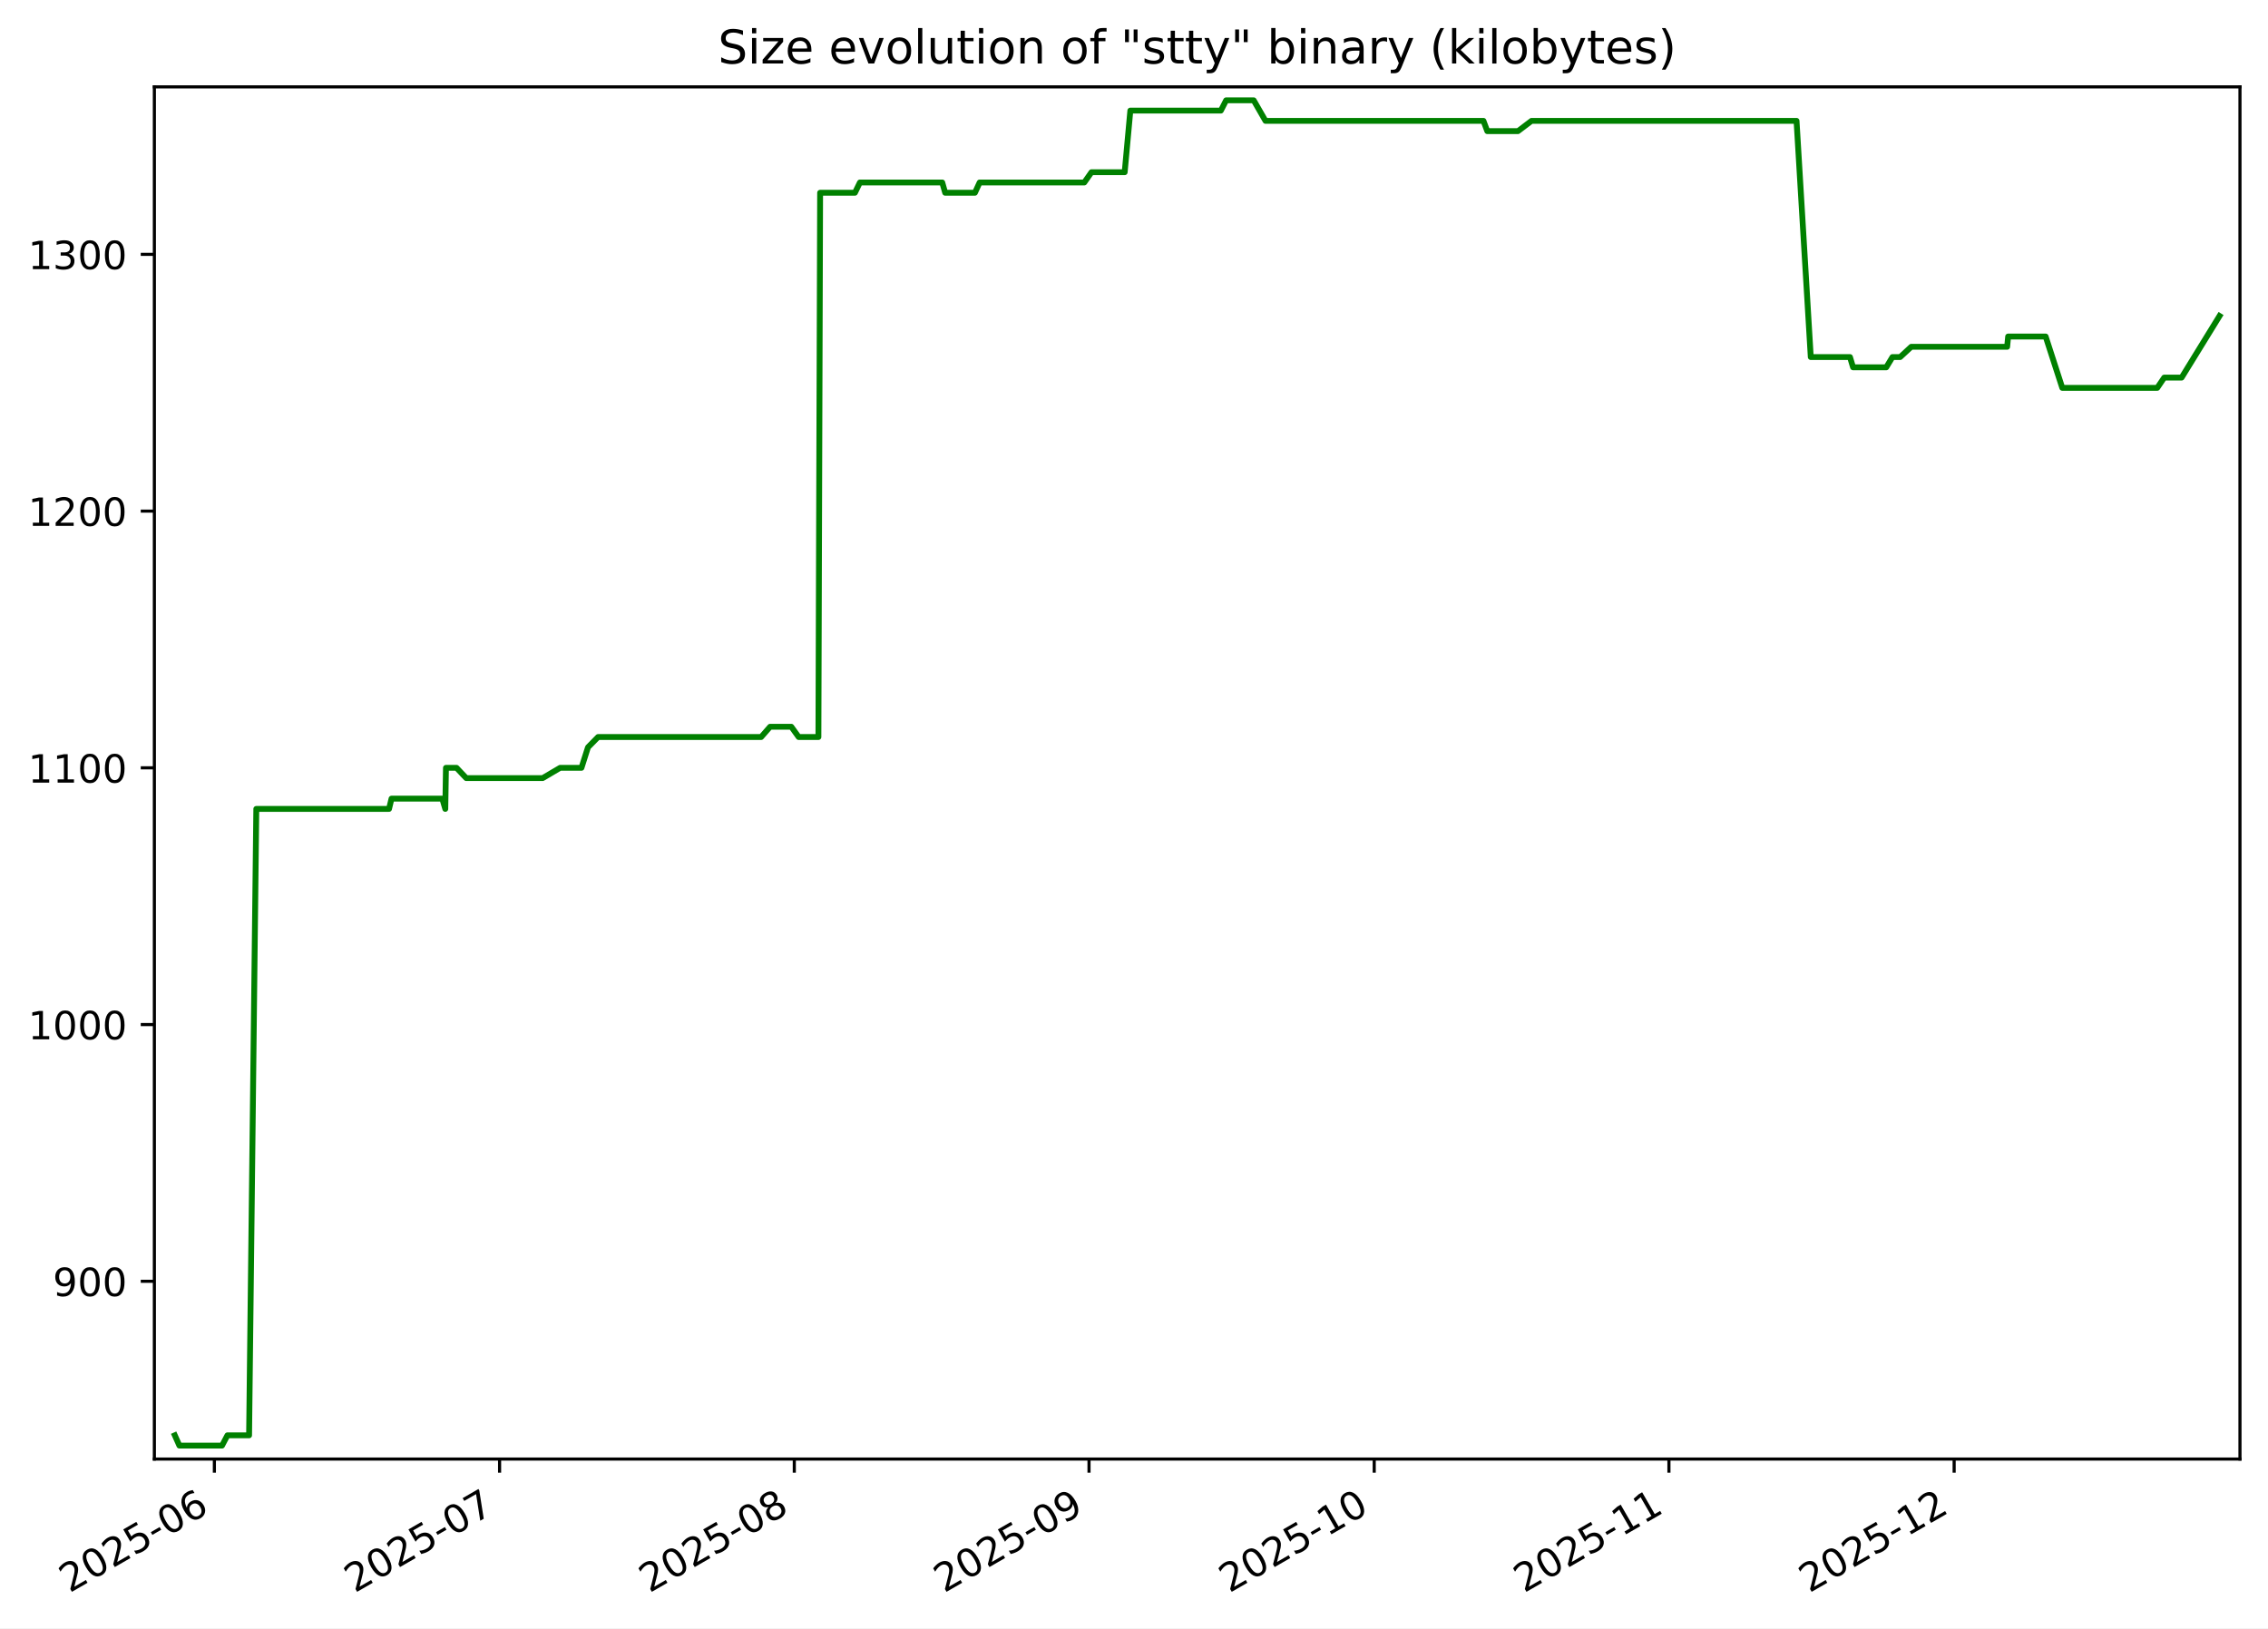
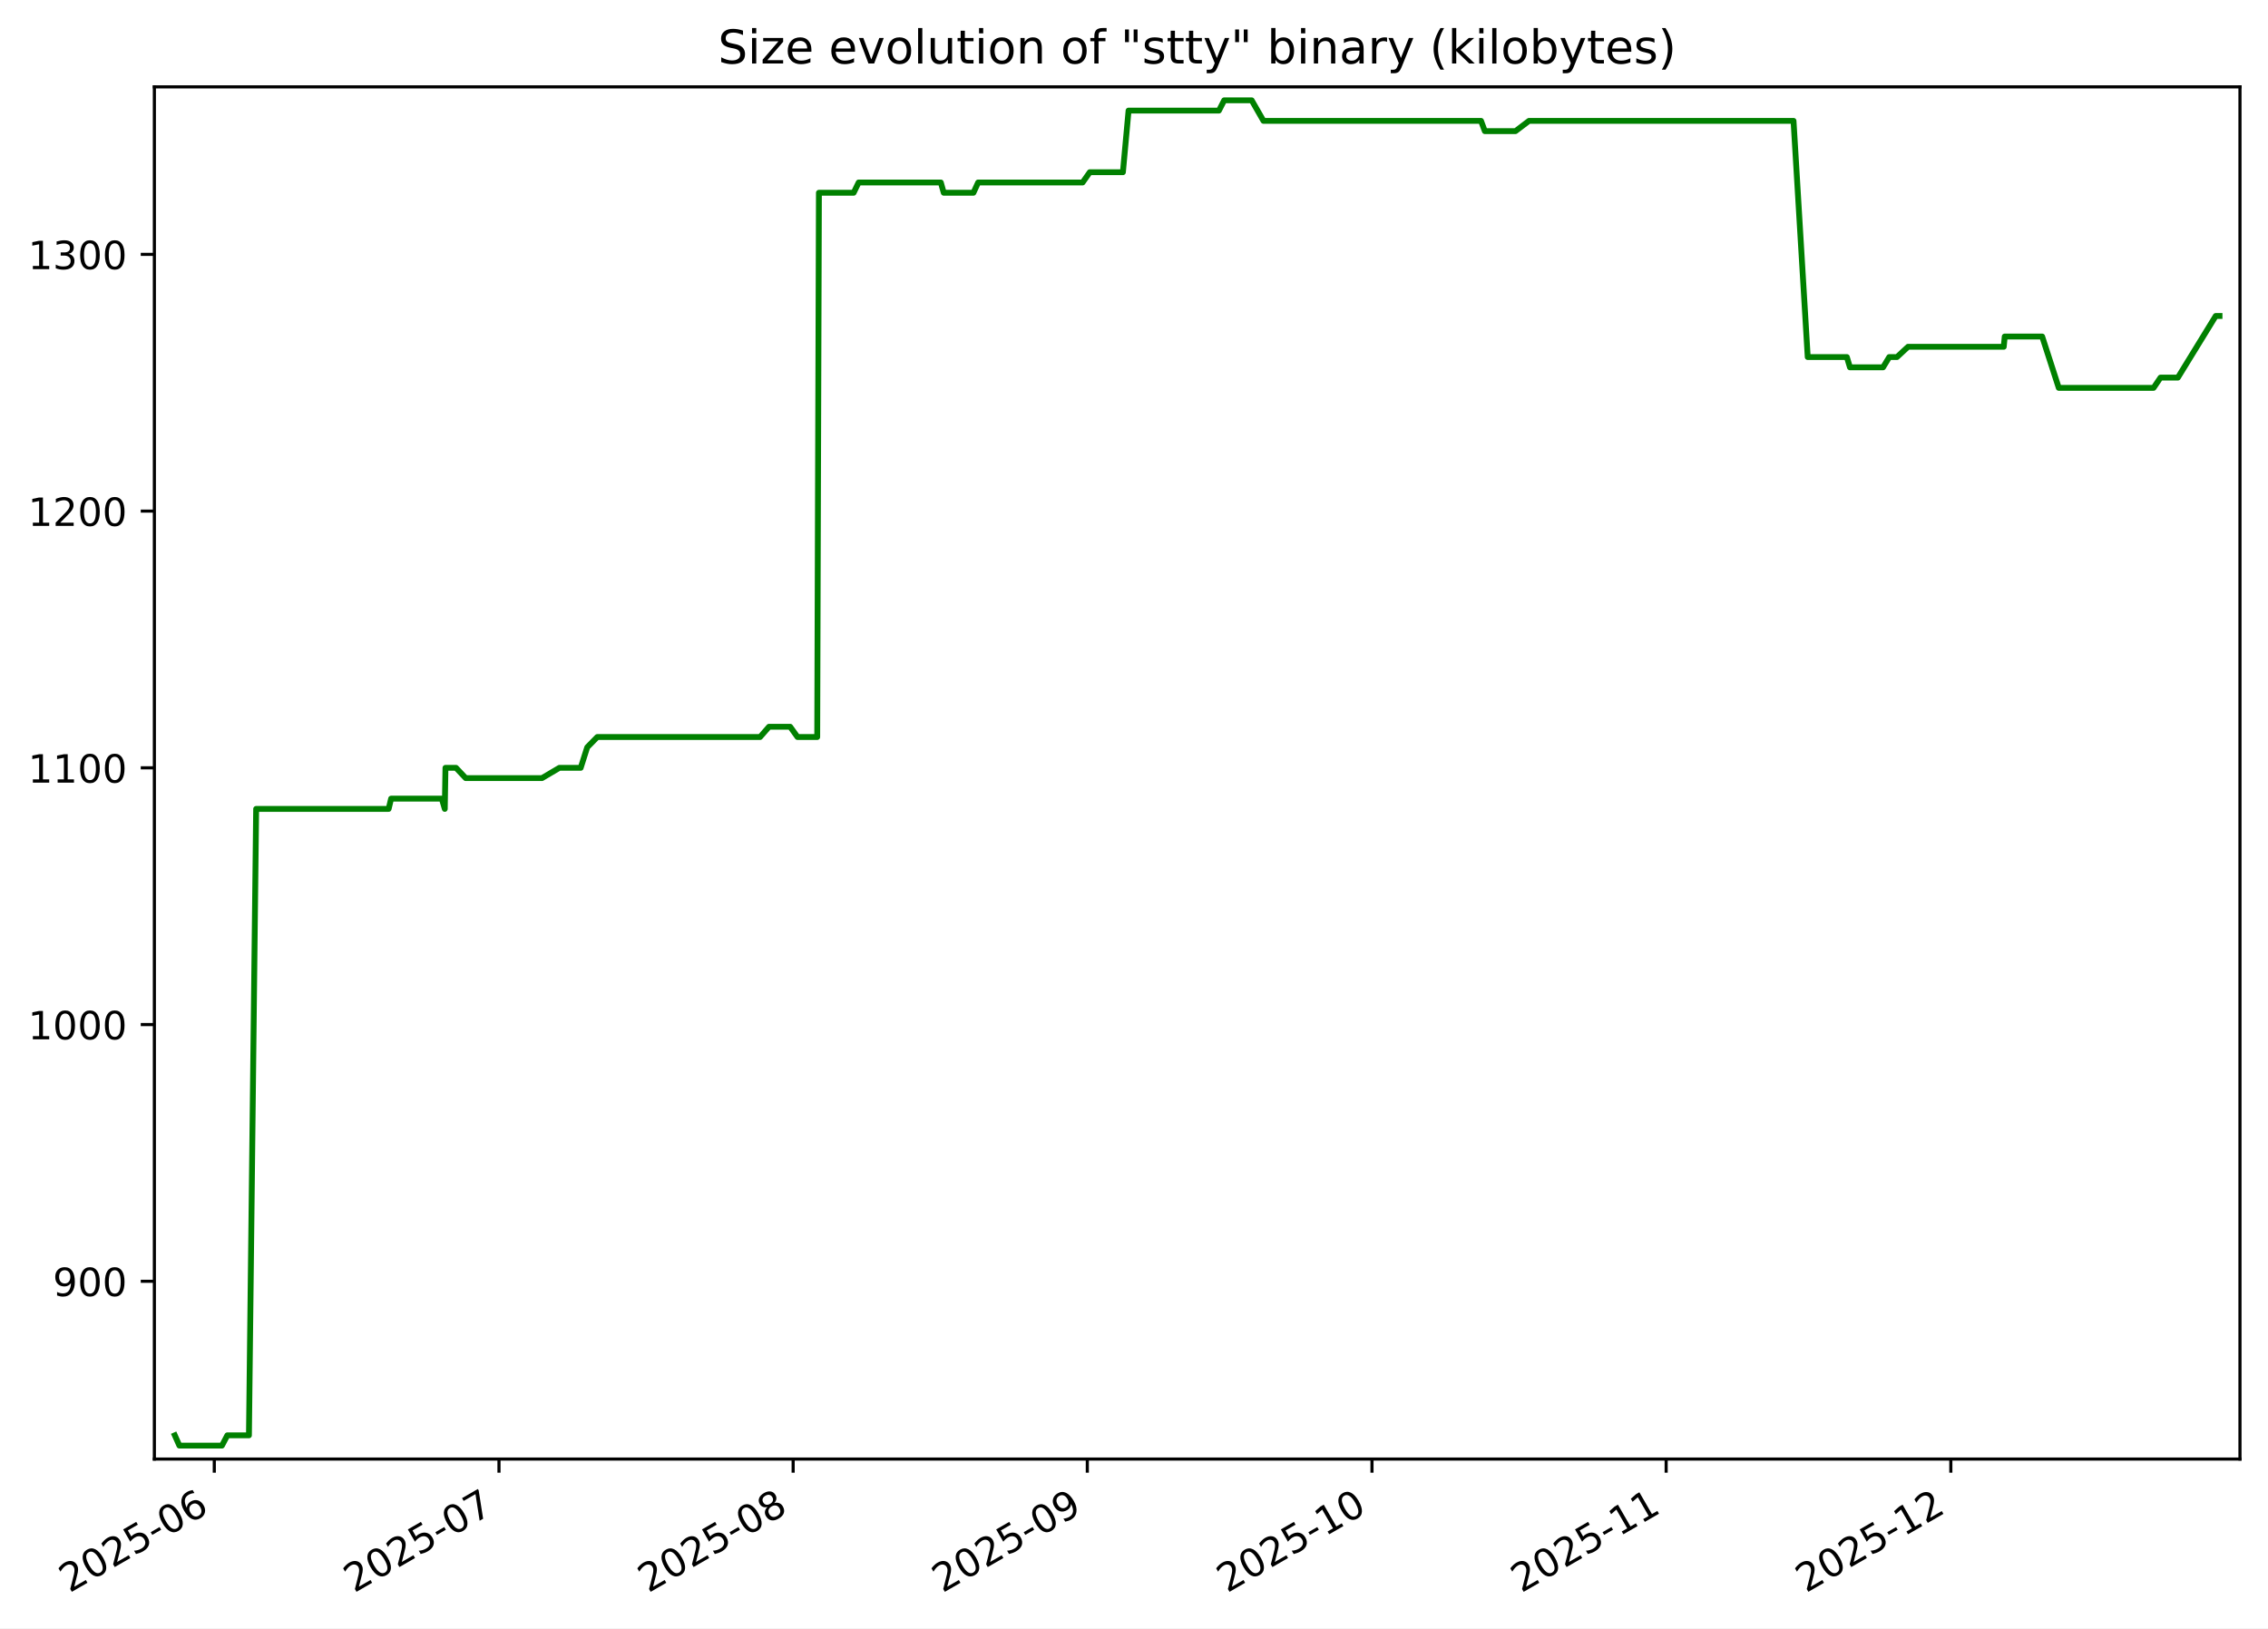
<svg xmlns="http://www.w3.org/2000/svg" xmlns:xlink="http://www.w3.org/1999/xlink" width="582.53pt" height="418.303pt" viewBox="0 0 582.53 418.303" version="1.1">
  <defs>
    <style type="text/css">*{stroke-linejoin: round; stroke-linecap: butt}</style>
  </defs>
  <g id="figure_1">
    <g id="patch_1">
      <path d="M -0 418.303  L 582.53 418.303  L 582.53 0  L -0 0  z " style="fill: #ffffff" />
    </g>
    <g id="axes_1">
      <g id="patch_2">
        <path d="M 39.65 374.83  L 575.33 374.83  L 575.33 22.318  L 39.65 22.318  z " style="fill: #ffffff" />
      </g>
      <g id="matplotlib.axis_1">
        <g id="xtick_1">
          <g id="line2d_1">
            <defs>
-               <path id="m7672ec25ab" d="M 0 0  L 0 3.5  " style="stroke: #000000; stroke-width: 0.8" />
+               <path id="m9777a57b3e" d="M 0 0  L 0 3.5  " style="stroke: #000000; stroke-width: 0.8" />
            </defs>
            <g>
-               <use xlink:href="#m7672ec25ab" x="55.062" y="374.83" style="stroke: #000000; stroke-width: 0.8" />
+               <use xlink:href="#m9777a57b3e" x="55.043" y="374.83" style="stroke: #000000; stroke-width: 0.8" />
            </g>
          </g>
          <g id="text_1">
-             <g transform="translate(17.83753 409.302) rotate(-30) scale(0.1 -0.1)">
+             <g transform="translate(17.81864 409.302) rotate(-30) scale(0.1 -0.1)">
              <defs>
                <path id="DejaVuSans-32" d="M 1228 531  L 3431 531  L 3431 0  L 469 0  L 469 531  Q 828 903 1448 1529  Q 2069 2156 2228 2338  Q 2531 2678 2651 2914  Q 2772 3150 2772 3378  Q 2772 3750 2511 3984  Q 2250 4219 1831 4219  Q 1534 4219 1204 4116  Q 875 4013 500 3803  L 500 4441  Q 881 4594 1212 4672  Q 1544 4750 1819 4750  Q 2544 4750 2975 4387  Q 3406 4025 3406 3419  Q 3406 3131 3298 2873  Q 3191 2616 2906 2266  Q 2828 2175 2409 1742  Q 1991 1309 1228 531  z " transform="scale(0.015625)" />
                <path id="DejaVuSans-30" d="M 2034 4250  Q 1547 4250 1301 3770  Q 1056 3291 1056 2328  Q 1056 1369 1301 889  Q 1547 409 2034 409  Q 2525 409 2770 889  Q 3016 1369 3016 2328  Q 3016 3291 2770 3770  Q 2525 4250 2034 4250  z M 2034 4750  Q 2819 4750 3233 4129  Q 3647 3509 3647 2328  Q 3647 1150 3233 529  Q 2819 -91 2034 -91  Q 1250 -91 836 529  Q 422 1150 422 2328  Q 422 3509 836 4129  Q 1250 4750 2034 4750  z " transform="scale(0.015625)" />
                <path id="DejaVuSans-35" d="M 691 4666  L 3169 4666  L 3169 4134  L 1269 4134  L 1269 2991  Q 1406 3038 1543 3061  Q 1681 3084 1819 3084  Q 2600 3084 3056 2656  Q 3513 2228 3513 1497  Q 3513 744 3044 326  Q 2575 -91 1722 -91  Q 1428 -91 1123 -41  Q 819 9 494 109  L 494 744  Q 775 591 1075 516  Q 1375 441 1709 441  Q 2250 441 2565 725  Q 2881 1009 2881 1497  Q 2881 1984 2565 2268  Q 2250 2553 1709 2553  Q 1456 2553 1204 2497  Q 953 2441 691 2322  L 691 4666  z " transform="scale(0.015625)" />
                <path id="DejaVuSans-2d" d="M 313 2009  L 1997 2009  L 1997 1497  L 313 1497  L 313 2009  z " transform="scale(0.015625)" />
                <path id="DejaVuSans-36" d="M 2113 2584  Q 1688 2584 1439 2293  Q 1191 2003 1191 1497  Q 1191 994 1439 701  Q 1688 409 2113 409  Q 2538 409 2786 701  Q 3034 994 3034 1497  Q 3034 2003 2786 2293  Q 2538 2584 2113 2584  z M 3366 4563  L 3366 3988  Q 3128 4100 2886 4159  Q 2644 4219 2406 4219  Q 1781 4219 1451 3797  Q 1122 3375 1075 2522  Q 1259 2794 1537 2939  Q 1816 3084 2150 3084  Q 2853 3084 3261 2657  Q 3669 2231 3669 1497  Q 3669 778 3244 343  Q 2819 -91 2113 -91  Q 1303 -91 875 529  Q 447 1150 447 2328  Q 447 3434 972 4092  Q 1497 4750 2381 4750  Q 2619 4750 2861 4703  Q 3103 4656 3366 4563  z " transform="scale(0.015625)" />
              </defs>
              <use xlink:href="#DejaVuSans-32" />
              <use xlink:href="#DejaVuSans-30" x="63.623" />
              <use xlink:href="#DejaVuSans-32" x="127.246" />
              <use xlink:href="#DejaVuSans-35" x="190.869" />
              <use xlink:href="#DejaVuSans-2d" x="254.492" />
              <use xlink:href="#DejaVuSans-30" x="290.576" />
              <use xlink:href="#DejaVuSans-36" x="354.199" />
            </g>
          </g>
        </g>
        <g id="xtick_2">
          <g id="line2d_2">
            <g>
-               <use xlink:href="#m7672ec25ab" x="128.317" y="374.83" style="stroke: #000000; stroke-width: 0.8" />
+               <use xlink:href="#m9777a57b3e" x="128.162" y="374.83" style="stroke: #000000; stroke-width: 0.8" />
            </g>
          </g>
          <g id="text_2">
-             <g transform="translate(91.09205 409.302) rotate(-30) scale(0.1 -0.1)">
+             <g transform="translate(90.93693 409.302) rotate(-30) scale(0.1 -0.1)">
              <defs>
                <path id="DejaVuSans-37" d="M 525 4666  L 3525 4666  L 3525 4397  L 1831 0  L 1172 0  L 2766 4134  L 525 4134  L 525 4666  z " transform="scale(0.015625)" />
              </defs>
              <use xlink:href="#DejaVuSans-32" />
              <use xlink:href="#DejaVuSans-30" x="63.623" />
              <use xlink:href="#DejaVuSans-32" x="127.246" />
              <use xlink:href="#DejaVuSans-35" x="190.869" />
              <use xlink:href="#DejaVuSans-2d" x="254.492" />
              <use xlink:href="#DejaVuSans-30" x="290.576" />
              <use xlink:href="#DejaVuSans-37" x="354.199" />
            </g>
          </g>
        </g>
        <g id="xtick_3">
          <g id="line2d_3">
            <g>
-               <use xlink:href="#m7672ec25ab" x="204.013" y="374.83" style="stroke: #000000; stroke-width: 0.8" />
+               <use xlink:href="#m9777a57b3e" x="203.717" y="374.83" style="stroke: #000000; stroke-width: 0.8" />
            </g>
          </g>
          <g id="text_3">
-             <g transform="translate(166.7884 409.302) rotate(-30) scale(0.1 -0.1)">
+             <g transform="translate(166.4925 409.302) rotate(-30) scale(0.1 -0.1)">
              <defs>
                <path id="DejaVuSans-38" d="M 2034 2216  Q 1584 2216 1326 1975  Q 1069 1734 1069 1313  Q 1069 891 1326 650  Q 1584 409 2034 409  Q 2484 409 2743 651  Q 3003 894 3003 1313  Q 3003 1734 2745 1975  Q 2488 2216 2034 2216  z M 1403 2484  Q 997 2584 770 2862  Q 544 3141 544 3541  Q 544 4100 942 4425  Q 1341 4750 2034 4750  Q 2731 4750 3128 4425  Q 3525 4100 3525 3541  Q 3525 3141 3298 2862  Q 3072 2584 2669 2484  Q 3125 2378 3379 2068  Q 3634 1759 3634 1313  Q 3634 634 3220 271  Q 2806 -91 2034 -91  Q 1263 -91 848 271  Q 434 634 434 1313  Q 434 1759 690 2068  Q 947 2378 1403 2484  z M 1172 3481  Q 1172 3119 1398 2916  Q 1625 2713 2034 2713  Q 2441 2713 2670 2916  Q 2900 3119 2900 3481  Q 2900 3844 2670 4047  Q 2441 4250 2034 4250  Q 1625 4250 1398 4047  Q 1172 3844 1172 3481  z " transform="scale(0.015625)" />
              </defs>
              <use xlink:href="#DejaVuSans-32" />
              <use xlink:href="#DejaVuSans-30" x="63.623" />
              <use xlink:href="#DejaVuSans-32" x="127.246" />
              <use xlink:href="#DejaVuSans-35" x="190.869" />
              <use xlink:href="#DejaVuSans-2d" x="254.492" />
              <use xlink:href="#DejaVuSans-30" x="290.576" />
              <use xlink:href="#DejaVuSans-38" x="354.199" />
            </g>
          </g>
        </g>
        <g id="xtick_4">
          <g id="line2d_4">
            <g>
-               <use xlink:href="#m7672ec25ab" x="279.71" y="374.83" style="stroke: #000000; stroke-width: 0.8" />
+               <use xlink:href="#m9777a57b3e" x="279.273" y="374.83" style="stroke: #000000; stroke-width: 0.8" />
            </g>
          </g>
          <g id="text_4">
-             <g transform="translate(242.4847 409.302) rotate(-30) scale(0.1 -0.1)">
+             <g transform="translate(242.0481 409.302) rotate(-30) scale(0.1 -0.1)">
              <defs>
                <path id="DejaVuSans-39" d="M 703 97  L 703 672  Q 941 559 1184 500  Q 1428 441 1663 441  Q 2288 441 2617 861  Q 2947 1281 2994 2138  Q 2813 1869 2534 1725  Q 2256 1581 1919 1581  Q 1219 1581 811 2004  Q 403 2428 403 3163  Q 403 3881 828 4315  Q 1253 4750 1959 4750  Q 2769 4750 3195 4129  Q 3622 3509 3622 2328  Q 3622 1225 3098 567  Q 2575 -91 1691 -91  Q 1453 -91 1209 -44  Q 966 3 703 97  z M 1959 2075  Q 2384 2075 2632 2365  Q 2881 2656 2881 3163  Q 2881 3666 2632 3958  Q 2384 4250 1959 4250  Q 1534 4250 1286 3958  Q 1038 3666 1038 3163  Q 1038 2656 1286 2365  Q 1534 2075 1959 2075  z " transform="scale(0.015625)" />
              </defs>
              <use xlink:href="#DejaVuSans-32" />
              <use xlink:href="#DejaVuSans-30" x="63.623" />
              <use xlink:href="#DejaVuSans-32" x="127.246" />
              <use xlink:href="#DejaVuSans-35" x="190.869" />
              <use xlink:href="#DejaVuSans-2d" x="254.492" />
              <use xlink:href="#DejaVuSans-30" x="290.576" />
              <use xlink:href="#DejaVuSans-39" x="354.199" />
            </g>
          </g>
        </g>
        <g id="xtick_5">
          <g id="line2d_5">
            <g>
-               <use xlink:href="#m7672ec25ab" x="352.964" y="374.83" style="stroke: #000000; stroke-width: 0.8" />
+               <use xlink:href="#m9777a57b3e" x="352.391" y="374.83" style="stroke: #000000; stroke-width: 0.8" />
            </g>
          </g>
          <g id="text_5">
-             <g transform="translate(315.7393 409.302) rotate(-30) scale(0.1 -0.1)">
+             <g transform="translate(315.1664 409.302) rotate(-30) scale(0.1 -0.1)">
              <defs>
                <path id="DejaVuSans-31" d="M 794 531  L 1825 531  L 1825 4091  L 703 3866  L 703 4441  L 1819 4666  L 2450 4666  L 2450 531  L 3481 531  L 3481 0  L 794 0  L 794 531  z " transform="scale(0.015625)" />
              </defs>
              <use xlink:href="#DejaVuSans-32" />
              <use xlink:href="#DejaVuSans-30" x="63.623" />
              <use xlink:href="#DejaVuSans-32" x="127.246" />
              <use xlink:href="#DejaVuSans-35" x="190.869" />
              <use xlink:href="#DejaVuSans-2d" x="254.492" />
              <use xlink:href="#DejaVuSans-31" x="290.576" />
              <use xlink:href="#DejaVuSans-30" x="354.199" />
            </g>
          </g>
        </g>
        <g id="xtick_6">
          <g id="line2d_6">
            <g>
-               <use xlink:href="#m7672ec25ab" x="428.66" y="374.83" style="stroke: #000000; stroke-width: 0.8" />
+               <use xlink:href="#m9777a57b3e" x="427.947" y="374.83" style="stroke: #000000; stroke-width: 0.8" />
            </g>
          </g>
          <g id="text_6">
-             <g transform="translate(391.4356 409.302) rotate(-30) scale(0.1 -0.1)">
+             <g transform="translate(390.7219 409.302) rotate(-30) scale(0.1 -0.1)">
              <use xlink:href="#DejaVuSans-32" />
              <use xlink:href="#DejaVuSans-30" x="63.623" />
              <use xlink:href="#DejaVuSans-32" x="127.246" />
              <use xlink:href="#DejaVuSans-35" x="190.869" />
              <use xlink:href="#DejaVuSans-2d" x="254.492" />
              <use xlink:href="#DejaVuSans-31" x="290.576" />
              <use xlink:href="#DejaVuSans-31" x="354.199" />
            </g>
          </g>
        </g>
        <g id="xtick_7">
          <g id="line2d_7">
            <g>
-               <use xlink:href="#m7672ec25ab" x="501.915" y="374.83" style="stroke: #000000; stroke-width: 0.8" />
+               <use xlink:href="#m9777a57b3e" x="501.065" y="374.83" style="stroke: #000000; stroke-width: 0.8" />
            </g>
          </g>
          <g id="text_7">
-             <g transform="translate(464.6901 409.302) rotate(-30) scale(0.1 -0.1)">
+             <g transform="translate(463.8402 409.302) rotate(-30) scale(0.1 -0.1)">
              <use xlink:href="#DejaVuSans-32" />
              <use xlink:href="#DejaVuSans-30" x="63.623" />
              <use xlink:href="#DejaVuSans-32" x="127.246" />
              <use xlink:href="#DejaVuSans-35" x="190.869" />
              <use xlink:href="#DejaVuSans-2d" x="254.492" />
              <use xlink:href="#DejaVuSans-31" x="290.576" />
              <use xlink:href="#DejaVuSans-32" x="354.199" />
            </g>
          </g>
        </g>
      </g>
      <g id="matplotlib.axis_2">
        <g id="ytick_1">
          <g id="line2d_8">
            <defs>
-               <path id="m0cbdea90e0" d="M 0 0  L -3.5 0  " style="stroke: #000000; stroke-width: 0.8" />
+               <path id="m1d76fb7e4c" d="M 0 0  L -3.5 0  " style="stroke: #000000; stroke-width: 0.8" />
            </defs>
            <g>
-               <use xlink:href="#m0cbdea90e0" x="39.65" y="329.163" style="stroke: #000000; stroke-width: 0.8" />
+               <use xlink:href="#m1d76fb7e4c" x="39.65" y="329.163" style="stroke: #000000; stroke-width: 0.8" />
            </g>
          </g>
          <g id="text_8">
            <g transform="translate(13.5625 332.9627) scale(0.1 -0.1)">
              <use xlink:href="#DejaVuSans-39" />
              <use xlink:href="#DejaVuSans-30" x="63.623" />
              <use xlink:href="#DejaVuSans-30" x="127.246" />
            </g>
          </g>
        </g>
        <g id="ytick_2">
          <g id="line2d_9">
            <g>
-               <use xlink:href="#m0cbdea90e0" x="39.65" y="263.209" style="stroke: #000000; stroke-width: 0.8" />
+               <use xlink:href="#m1d76fb7e4c" x="39.65" y="263.209" style="stroke: #000000; stroke-width: 0.8" />
            </g>
          </g>
          <g id="text_9">
            <g transform="translate(7.2 267.0085) scale(0.1 -0.1)">
              <use xlink:href="#DejaVuSans-31" />
              <use xlink:href="#DejaVuSans-30" x="63.623" />
              <use xlink:href="#DejaVuSans-30" x="127.246" />
              <use xlink:href="#DejaVuSans-30" x="190.869" />
            </g>
          </g>
        </g>
        <g id="ytick_3">
          <g id="line2d_10">
            <g>
-               <use xlink:href="#m0cbdea90e0" x="39.65" y="197.255" style="stroke: #000000; stroke-width: 0.8" />
+               <use xlink:href="#m1d76fb7e4c" x="39.65" y="197.255" style="stroke: #000000; stroke-width: 0.8" />
            </g>
          </g>
          <g id="text_10">
            <g transform="translate(7.2 201.0543) scale(0.1 -0.1)">
              <use xlink:href="#DejaVuSans-31" />
              <use xlink:href="#DejaVuSans-31" x="63.623" />
              <use xlink:href="#DejaVuSans-30" x="127.246" />
              <use xlink:href="#DejaVuSans-30" x="190.869" />
            </g>
          </g>
        </g>
        <g id="ytick_4">
          <g id="line2d_11">
            <g>
-               <use xlink:href="#m0cbdea90e0" x="39.65" y="131.301" style="stroke: #000000; stroke-width: 0.8" />
+               <use xlink:href="#m1d76fb7e4c" x="39.65" y="131.301" style="stroke: #000000; stroke-width: 0.8" />
            </g>
          </g>
          <g id="text_11">
            <g transform="translate(7.2 135.1001) scale(0.1 -0.1)">
              <use xlink:href="#DejaVuSans-31" />
              <use xlink:href="#DejaVuSans-32" x="63.623" />
              <use xlink:href="#DejaVuSans-30" x="127.246" />
              <use xlink:href="#DejaVuSans-30" x="190.869" />
            </g>
          </g>
        </g>
        <g id="ytick_5">
          <g id="line2d_12">
            <g>
-               <use xlink:href="#m0cbdea90e0" x="39.65" y="65.347" style="stroke: #000000; stroke-width: 0.8" />
+               <use xlink:href="#m1d76fb7e4c" x="39.65" y="65.347" style="stroke: #000000; stroke-width: 0.8" />
            </g>
          </g>
          <g id="text_12">
            <g transform="translate(7.2 69.14586) scale(0.1 -0.1)">
              <defs>
                <path id="DejaVuSans-33" d="M 2597 2516  Q 3050 2419 3304 2112  Q 3559 1806 3559 1356  Q 3559 666 3084 287  Q 2609 -91 1734 -91  Q 1441 -91 1130 -33  Q 819 25 488 141  L 488 750  Q 750 597 1062 519  Q 1375 441 1716 441  Q 2309 441 2620 675  Q 2931 909 2931 1356  Q 2931 1769 2642 2001  Q 2353 2234 1838 2234  L 1294 2234  L 1294 2753  L 1863 2753  Q 2328 2753 2575 2939  Q 2822 3125 2822 3475  Q 2822 3834 2567 4026  Q 2313 4219 1838 4219  Q 1578 4219 1281 4162  Q 984 4106 628 3988  L 628 4550  Q 988 4650 1302 4700  Q 1616 4750 1894 4750  Q 2613 4750 3031 4423  Q 3450 4097 3450 3541  Q 3450 3153 3228 2886  Q 3006 2619 2597 2516  z " transform="scale(0.015625)" />
              </defs>
              <use xlink:href="#DejaVuSans-31" />
              <use xlink:href="#DejaVuSans-33" x="63.623" />
              <use xlink:href="#DejaVuSans-30" x="127.246" />
              <use xlink:href="#DejaVuSans-30" x="190.869" />
            </g>
          </g>
        </g>
      </g>
      <g id="line2d_13">
-         <path d="M 44.902 368.736  L 46.075 371.374  L 57.027 371.374  L 58.414 368.736  L 63.977 368.736  L 65.831 207.808  L 99.922 207.808  L 100.56 205.17  L 113.6 205.17  L 114.371 207.808  L 114.543 197.255  L 117.26 197.255  L 119.754 199.893  L 139.383 199.893  L 143.865 197.255  L 149.346 197.255  L 151.024 191.979  L 153.614 189.341  L 195.501 189.341  L 197.807 186.702  L 203.245 186.702  L 205.139 189.341  L 210.209 189.341  L 210.645 49.518  L 219.586 49.518  L 220.873 46.879  L 242.013 46.879  L 242.766 49.518  L 250.406 49.518  L 251.619 46.879  L 278.497 46.879  L 280.345 44.241  L 288.872 44.241  L 290.324 28.412  L 313.575 28.412  L 314.928 25.774  L 322.012 25.774  L 325.041 31.05  L 381.021 31.05  L 382.005 33.689  L 389.889 33.689  L 393.374 31.05  L 461.437 31.05  L 465.092 91.728  L 475.16 91.728  L 475.956 94.366  L 484.476 94.366  L 486.071 91.728  L 488.055 91.728  L 490.904 89.09  L 515.533 89.09  L 515.785 86.452  L 525.419 86.452  L 529.692 99.643  L 554.084 99.643  L 555.872 97.005  L 560.339 97.005  L 570.078 81.176  L 570.078 81.176  " clip-path="url(#pe29224c6d2)" style="fill: none; stroke: #008000; stroke-width: 1.5; stroke-linecap: square" />
+         <path d="M 44.902 368.736  L 46.073 371.374  L 57.004 371.374  L 58.389 368.736  L 63.941 368.736  L 65.792 207.808  L 99.82 207.808  L 100.456 205.17  L 113.472 205.17  L 114.242 207.808  L 114.414 197.255  L 117.125 197.255  L 119.615 199.893  L 139.208 199.893  L 143.681 197.255  L 149.151 197.255  L 150.827 191.979  L 153.412 189.341  L 195.221 189.341  L 197.523 186.702  L 202.951 186.702  L 204.841 189.341  L 209.902 189.341  L 210.337 49.518  L 219.261 49.518  L 220.546 46.879  L 241.646 46.879  L 242.398 49.518  L 250.023 49.518  L 251.234 46.879  L 278.063 46.879  L 279.908 44.241  L 288.418 44.241  L 289.867 28.412  L 313.075 28.412  L 314.426 25.774  L 321.496 25.774  L 324.52 31.05  L 380.396 31.05  L 381.378 33.689  L 389.247 33.689  L 392.726 31.05  L 460.662 31.05  L 464.31 91.728  L 474.36 91.728  L 475.154 94.366  L 483.658 94.366  L 485.251 91.728  L 487.231 91.728  L 490.075 89.09  L 514.658 89.09  L 514.909 86.452  L 524.525 86.452  L 528.79 99.643  L 553.138 99.643  L 554.922 97.005  L 559.381 97.005  L 569.102 81.176  L 570.078 81.176  L 570.078 81.176  " clip-path="url(#p9085a1f128)" style="fill: none; stroke: #008000; stroke-width: 1.5; stroke-linecap: square" />
      </g>
      <g id="patch_3">
        <path d="M 39.65 374.83  L 39.65 22.318  " style="fill: none; stroke: #000000; stroke-width: 0.8; stroke-linejoin: miter; stroke-linecap: square" />
      </g>
      <g id="patch_4">
        <path d="M 575.33 374.83  L 575.33 22.318  " style="fill: none; stroke: #000000; stroke-width: 0.8; stroke-linejoin: miter; stroke-linecap: square" />
      </g>
      <g id="patch_5">
        <path d="M 39.65 374.83  L 575.33 374.83  " style="fill: none; stroke: #000000; stroke-width: 0.8; stroke-linejoin: miter; stroke-linecap: square" />
      </g>
      <g id="patch_6">
        <path d="M 39.65 22.318  L 575.33 22.318  " style="fill: none; stroke: #000000; stroke-width: 0.8; stroke-linejoin: miter; stroke-linecap: square" />
      </g>
      <g id="text_13">
        <g transform="translate(184.4131 16.31812) scale(0.12 -0.12)">
          <defs>
            <path id="DejaVuSans-53" d="M 3425 4513  L 3425 3897  Q 3066 4069 2747 4153  Q 2428 4238 2131 4238  Q 1616 4238 1336 4038  Q 1056 3838 1056 3469  Q 1056 3159 1242 3001  Q 1428 2844 1947 2747  L 2328 2669  Q 3034 2534 3370 2195  Q 3706 1856 3706 1288  Q 3706 609 3251 259  Q 2797 -91 1919 -91  Q 1588 -91 1214 -16  Q 841 59 441 206  L 441 856  Q 825 641 1194 531  Q 1563 422 1919 422  Q 2459 422 2753 634  Q 3047 847 3047 1241  Q 3047 1584 2836 1778  Q 2625 1972 2144 2069  L 1759 2144  Q 1053 2284 737 2584  Q 422 2884 422 3419  Q 422 4038 858 4394  Q 1294 4750 2059 4750  Q 2388 4750 2728 4690  Q 3069 4631 3425 4513  z " transform="scale(0.015625)" />
            <path id="DejaVuSans-69" d="M 603 3500  L 1178 3500  L 1178 0  L 603 0  L 603 3500  z M 603 4863  L 1178 4863  L 1178 4134  L 603 4134  L 603 4863  z " transform="scale(0.015625)" />
            <path id="DejaVuSans-7a" d="M 353 3500  L 3084 3500  L 3084 2975  L 922 459  L 3084 459  L 3084 0  L 275 0  L 275 525  L 2438 3041  L 353 3041  L 353 3500  z " transform="scale(0.015625)" />
            <path id="DejaVuSans-65" d="M 3597 1894  L 3597 1613  L 953 1613  Q 991 1019 1311 708  Q 1631 397 2203 397  Q 2534 397 2845 478  Q 3156 559 3463 722  L 3463 178  Q 3153 47 2828 -22  Q 2503 -91 2169 -91  Q 1331 -91 842 396  Q 353 884 353 1716  Q 353 2575 817 3079  Q 1281 3584 2069 3584  Q 2775 3584 3186 3129  Q 3597 2675 3597 1894  z M 3022 2063  Q 3016 2534 2758 2815  Q 2500 3097 2075 3097  Q 1594 3097 1305 2825  Q 1016 2553 972 2059  L 3022 2063  z " transform="scale(0.015625)" />
            <path id="DejaVuSans-20" transform="scale(0.015625)" />
            <path id="DejaVuSans-76" d="M 191 3500  L 800 3500  L 1894 563  L 2988 3500  L 3597 3500  L 2284 0  L 1503 0  L 191 3500  z " transform="scale(0.015625)" />
            <path id="DejaVuSans-6f" d="M 1959 3097  Q 1497 3097 1228 2736  Q 959 2375 959 1747  Q 959 1119 1226 758  Q 1494 397 1959 397  Q 2419 397 2687 759  Q 2956 1122 2956 1747  Q 2956 2369 2687 2733  Q 2419 3097 1959 3097  z M 1959 3584  Q 2709 3584 3137 3096  Q 3566 2609 3566 1747  Q 3566 888 3137 398  Q 2709 -91 1959 -91  Q 1206 -91 779 398  Q 353 888 353 1747  Q 353 2609 779 3096  Q 1206 3584 1959 3584  z " transform="scale(0.015625)" />
            <path id="DejaVuSans-6c" d="M 603 4863  L 1178 4863  L 1178 0  L 603 0  L 603 4863  z " transform="scale(0.015625)" />
            <path id="DejaVuSans-75" d="M 544 1381  L 544 3500  L 1119 3500  L 1119 1403  Q 1119 906 1312 657  Q 1506 409 1894 409  Q 2359 409 2629 706  Q 2900 1003 2900 1516  L 2900 3500  L 3475 3500  L 3475 0  L 2900 0  L 2900 538  Q 2691 219 2414 64  Q 2138 -91 1772 -91  Q 1169 -91 856 284  Q 544 659 544 1381  z M 1991 3584  L 1991 3584  z " transform="scale(0.015625)" />
            <path id="DejaVuSans-74" d="M 1172 4494  L 1172 3500  L 2356 3500  L 2356 3053  L 1172 3053  L 1172 1153  Q 1172 725 1289 603  Q 1406 481 1766 481  L 2356 481  L 2356 0  L 1766 0  Q 1100 0 847 248  Q 594 497 594 1153  L 594 3053  L 172 3053  L 172 3500  L 594 3500  L 594 4494  L 1172 4494  z " transform="scale(0.015625)" />
            <path id="DejaVuSans-6e" d="M 3513 2113  L 3513 0  L 2938 0  L 2938 2094  Q 2938 2591 2744 2837  Q 2550 3084 2163 3084  Q 1697 3084 1428 2787  Q 1159 2491 1159 1978  L 1159 0  L 581 0  L 581 3500  L 1159 3500  L 1159 2956  Q 1366 3272 1645 3428  Q 1925 3584 2291 3584  Q 2894 3584 3203 3211  Q 3513 2838 3513 2113  z " transform="scale(0.015625)" />
            <path id="DejaVuSans-66" d="M 2375 4863  L 2375 4384  L 1825 4384  Q 1516 4384 1395 4259  Q 1275 4134 1275 3809  L 1275 3500  L 2222 3500  L 2222 3053  L 1275 3053  L 1275 0  L 697 0  L 697 3053  L 147 3053  L 147 3500  L 697 3500  L 697 3744  Q 697 4328 969 4595  Q 1241 4863 1831 4863  L 2375 4863  z " transform="scale(0.015625)" />
            <path id="DejaVuSans-22" d="M 1147 4666  L 1147 2931  L 616 2931  L 616 4666  L 1147 4666  z M 2328 4666  L 2328 2931  L 1797 2931  L 1797 4666  L 2328 4666  z " transform="scale(0.015625)" />
            <path id="DejaVuSans-73" d="M 2834 3397  L 2834 2853  Q 2591 2978 2328 3040  Q 2066 3103 1784 3103  Q 1356 3103 1142 2972  Q 928 2841 928 2578  Q 928 2378 1081 2264  Q 1234 2150 1697 2047  L 1894 2003  Q 2506 1872 2764 1633  Q 3022 1394 3022 966  Q 3022 478 2636 193  Q 2250 -91 1575 -91  Q 1294 -91 989 -36  Q 684 19 347 128  L 347 722  Q 666 556 975 473  Q 1284 391 1588 391  Q 1994 391 2212 530  Q 2431 669 2431 922  Q 2431 1156 2273 1281  Q 2116 1406 1581 1522  L 1381 1569  Q 847 1681 609 1914  Q 372 2147 372 2553  Q 372 3047 722 3315  Q 1072 3584 1716 3584  Q 2034 3584 2315 3537  Q 2597 3491 2834 3397  z " transform="scale(0.015625)" />
            <path id="DejaVuSans-79" d="M 2059 -325  Q 1816 -950 1584 -1140  Q 1353 -1331 966 -1331  L 506 -1331  L 506 -850  L 844 -850  Q 1081 -850 1212 -737  Q 1344 -625 1503 -206  L 1606 56  L 191 3500  L 800 3500  L 1894 763  L 2988 3500  L 3597 3500  L 2059 -325  z " transform="scale(0.015625)" />
            <path id="DejaVuSans-62" d="M 3116 1747  Q 3116 2381 2855 2742  Q 2594 3103 2138 3103  Q 1681 3103 1420 2742  Q 1159 2381 1159 1747  Q 1159 1113 1420 752  Q 1681 391 2138 391  Q 2594 391 2855 752  Q 3116 1113 3116 1747  z M 1159 2969  Q 1341 3281 1617 3432  Q 1894 3584 2278 3584  Q 2916 3584 3314 3078  Q 3713 2572 3713 1747  Q 3713 922 3314 415  Q 2916 -91 2278 -91  Q 1894 -91 1617 61  Q 1341 213 1159 525  L 1159 0  L 581 0  L 581 4863  L 1159 4863  L 1159 2969  z " transform="scale(0.015625)" />
            <path id="DejaVuSans-61" d="M 2194 1759  Q 1497 1759 1228 1600  Q 959 1441 959 1056  Q 959 750 1161 570  Q 1363 391 1709 391  Q 2188 391 2477 730  Q 2766 1069 2766 1631  L 2766 1759  L 2194 1759  z M 3341 1997  L 3341 0  L 2766 0  L 2766 531  Q 2569 213 2275 61  Q 1981 -91 1556 -91  Q 1019 -91 701 211  Q 384 513 384 1019  Q 384 1609 779 1909  Q 1175 2209 1959 2209  L 2766 2209  L 2766 2266  Q 2766 2663 2505 2880  Q 2244 3097 1772 3097  Q 1472 3097 1187 3025  Q 903 2953 641 2809  L 641 3341  Q 956 3463 1253 3523  Q 1550 3584 1831 3584  Q 2591 3584 2966 3190  Q 3341 2797 3341 1997  z " transform="scale(0.015625)" />
            <path id="DejaVuSans-72" d="M 2631 2963  Q 2534 3019 2420 3045  Q 2306 3072 2169 3072  Q 1681 3072 1420 2755  Q 1159 2438 1159 1844  L 1159 0  L 581 0  L 581 3500  L 1159 3500  L 1159 2956  Q 1341 3275 1631 3429  Q 1922 3584 2338 3584  Q 2397 3584 2469 3576  Q 2541 3569 2628 3553  L 2631 2963  z " transform="scale(0.015625)" />
            <path id="DejaVuSans-28" d="M 1984 4856  Q 1566 4138 1362 3434  Q 1159 2731 1159 2009  Q 1159 1288 1364 580  Q 1569 -128 1984 -844  L 1484 -844  Q 1016 -109 783 600  Q 550 1309 550 2009  Q 550 2706 781 3412  Q 1013 4119 1484 4856  L 1984 4856  z " transform="scale(0.015625)" />
            <path id="DejaVuSans-6b" d="M 581 4863  L 1159 4863  L 1159 1991  L 2875 3500  L 3609 3500  L 1753 1863  L 3688 0  L 2938 0  L 1159 1709  L 1159 0  L 581 0  L 581 4863  z " transform="scale(0.015625)" />
            <path id="DejaVuSans-29" d="M 513 4856  L 1013 4856  Q 1481 4119 1714 3412  Q 1947 2706 1947 2009  Q 1947 1309 1714 600  Q 1481 -109 1013 -844  L 513 -844  Q 928 -128 1133 580  Q 1338 1288 1338 2009  Q 1338 2731 1133 3434  Q 928 4138 513 4856  z " transform="scale(0.015625)" />
          </defs>
          <use xlink:href="#DejaVuSans-53" />
          <use xlink:href="#DejaVuSans-69" x="63.477" />
          <use xlink:href="#DejaVuSans-7a" x="91.26" />
          <use xlink:href="#DejaVuSans-65" x="143.75" />
          <use xlink:href="#DejaVuSans-20" x="205.273" />
          <use xlink:href="#DejaVuSans-65" x="237.061" />
          <use xlink:href="#DejaVuSans-76" x="298.584" />
          <use xlink:href="#DejaVuSans-6f" x="357.764" />
          <use xlink:href="#DejaVuSans-6c" x="418.945" />
          <use xlink:href="#DejaVuSans-75" x="446.729" />
          <use xlink:href="#DejaVuSans-74" x="510.107" />
          <use xlink:href="#DejaVuSans-69" x="549.316" />
          <use xlink:href="#DejaVuSans-6f" x="577.1" />
          <use xlink:href="#DejaVuSans-6e" x="638.281" />
          <use xlink:href="#DejaVuSans-20" x="701.66" />
          <use xlink:href="#DejaVuSans-6f" x="733.447" />
          <use xlink:href="#DejaVuSans-66" x="794.629" />
          <use xlink:href="#DejaVuSans-20" x="829.834" />
          <use xlink:href="#DejaVuSans-22" x="861.621" />
          <use xlink:href="#DejaVuSans-73" x="907.617" />
          <use xlink:href="#DejaVuSans-74" x="959.717" />
          <use xlink:href="#DejaVuSans-74" x="998.926" />
          <use xlink:href="#DejaVuSans-79" x="1038.135" />
          <use xlink:href="#DejaVuSans-22" x="1097.314" />
          <use xlink:href="#DejaVuSans-20" x="1143.311" />
          <use xlink:href="#DejaVuSans-62" x="1175.098" />
          <use xlink:href="#DejaVuSans-69" x="1238.574" />
          <use xlink:href="#DejaVuSans-6e" x="1266.357" />
          <use xlink:href="#DejaVuSans-61" x="1329.736" />
          <use xlink:href="#DejaVuSans-72" x="1391.016" />
          <use xlink:href="#DejaVuSans-79" x="1432.129" />
          <use xlink:href="#DejaVuSans-20" x="1491.309" />
          <use xlink:href="#DejaVuSans-28" x="1523.096" />
          <use xlink:href="#DejaVuSans-6b" x="1562.109" />
          <use xlink:href="#DejaVuSans-69" x="1620.02" />
          <use xlink:href="#DejaVuSans-6c" x="1647.803" />
          <use xlink:href="#DejaVuSans-6f" x="1675.586" />
          <use xlink:href="#DejaVuSans-62" x="1736.768" />
          <use xlink:href="#DejaVuSans-79" x="1800.244" />
          <use xlink:href="#DejaVuSans-74" x="1859.424" />
          <use xlink:href="#DejaVuSans-65" x="1898.633" />
          <use xlink:href="#DejaVuSans-73" x="1960.156" />
          <use xlink:href="#DejaVuSans-29" x="2012.256" />
        </g>
      </g>
    </g>
  </g>
  <defs>
-     <clipPath id="pe29224c6d2">
+     <clipPath id="p9085a1f128">
      <rect x="39.65" y="22.318" width="535.68" height="352.512" />
    </clipPath>
  </defs>
</svg>
